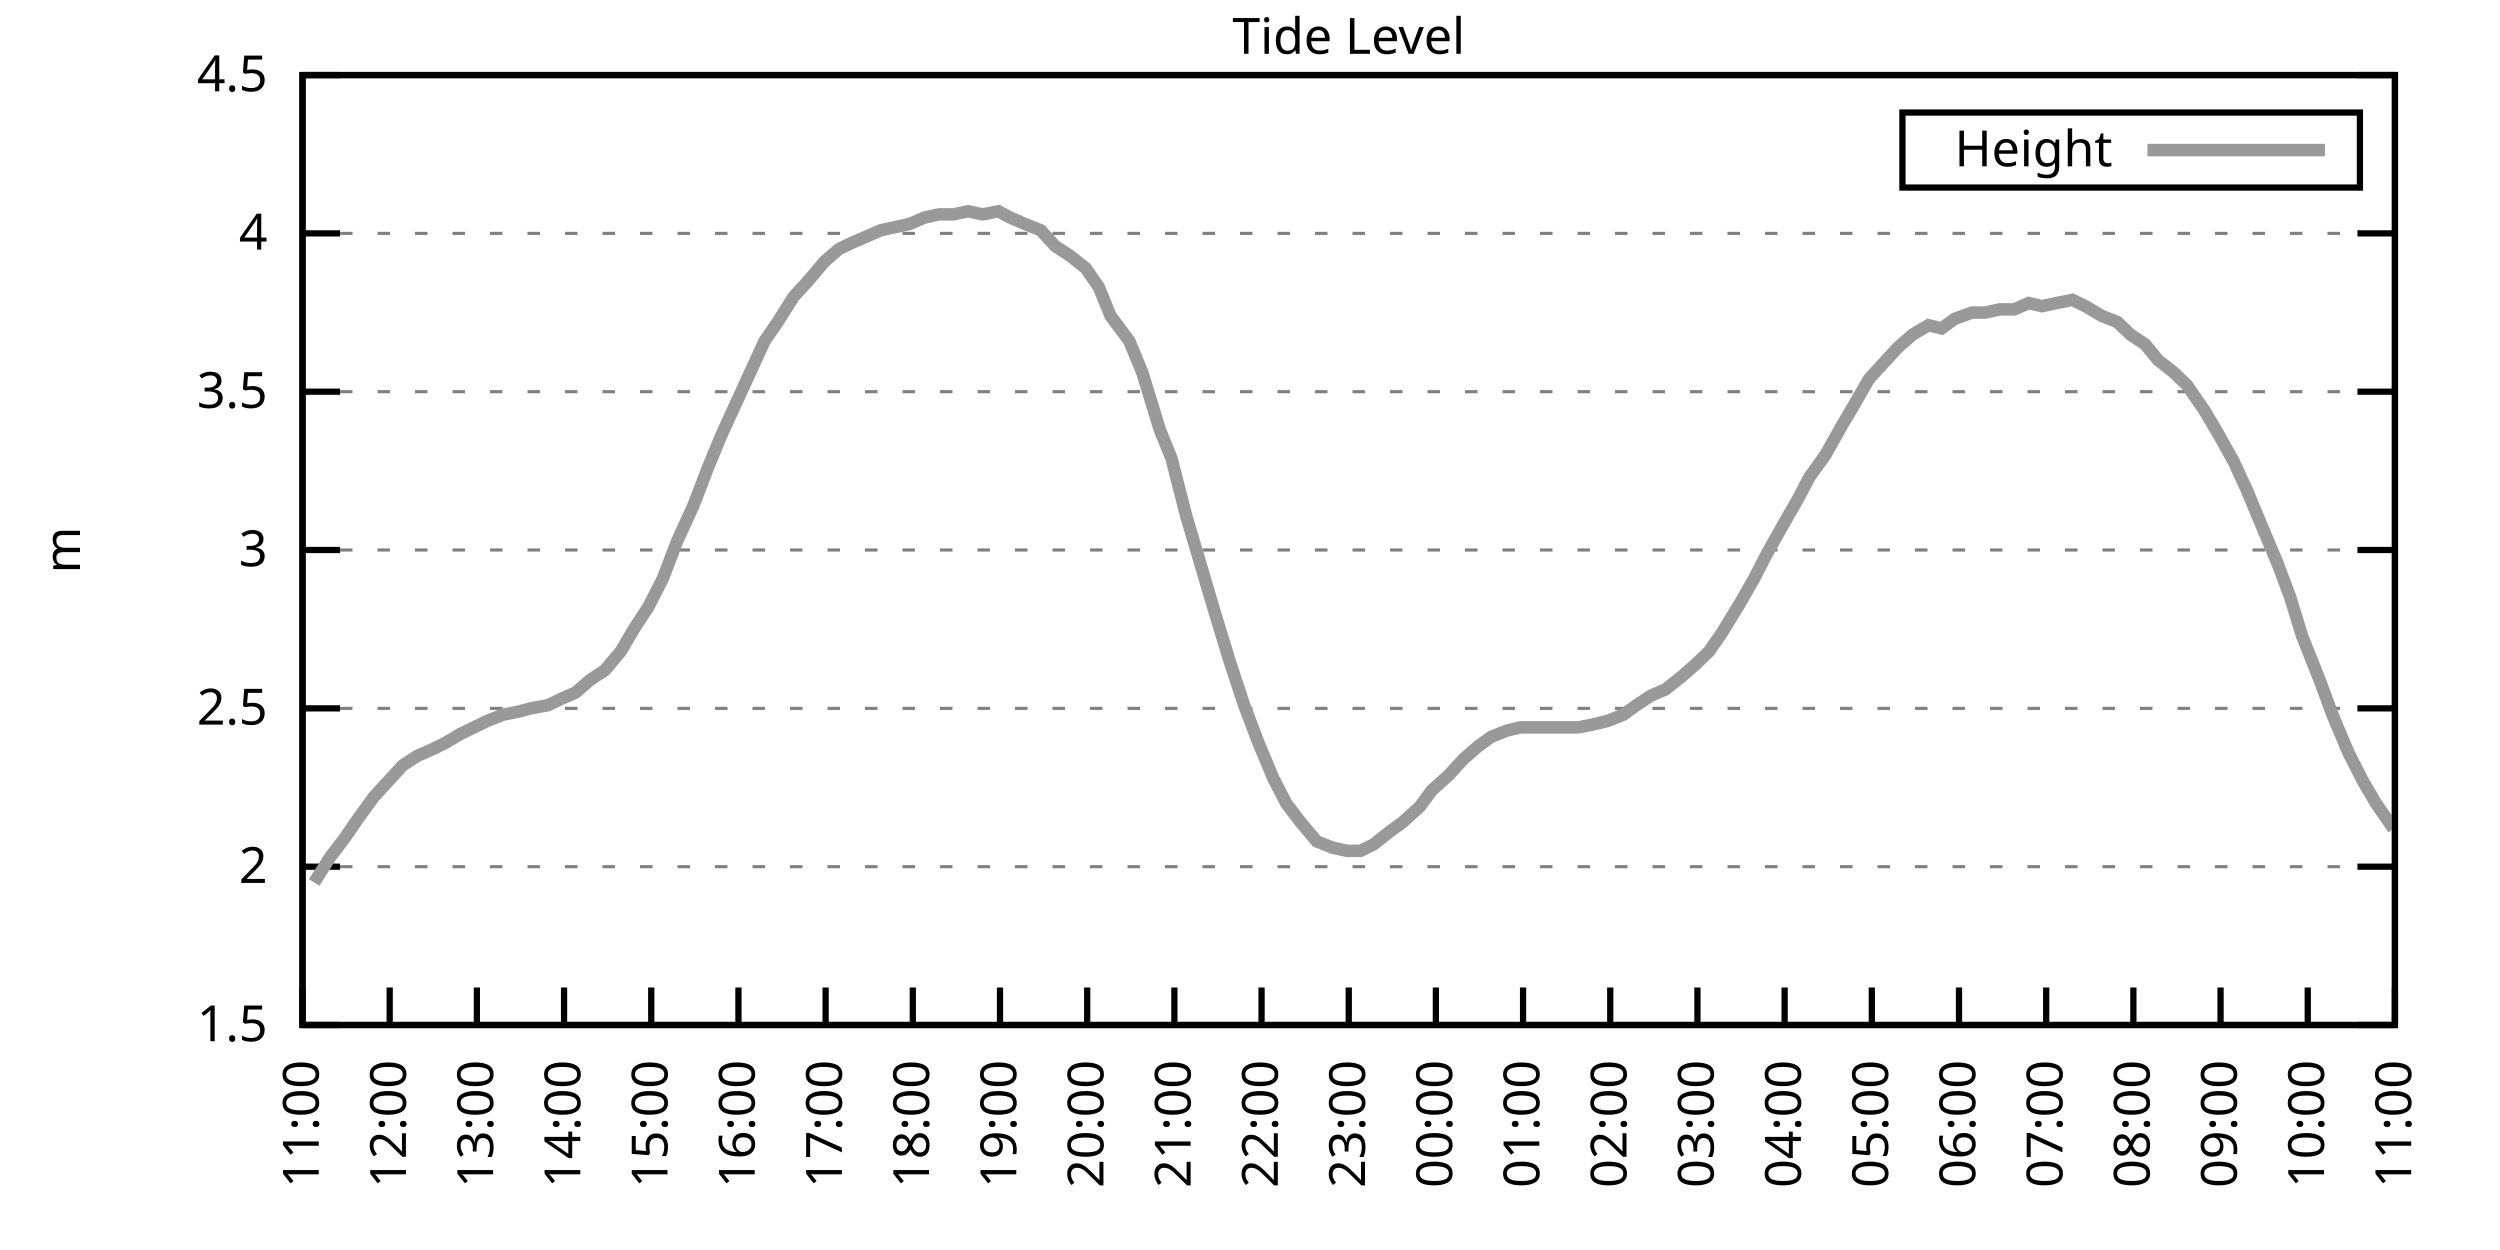
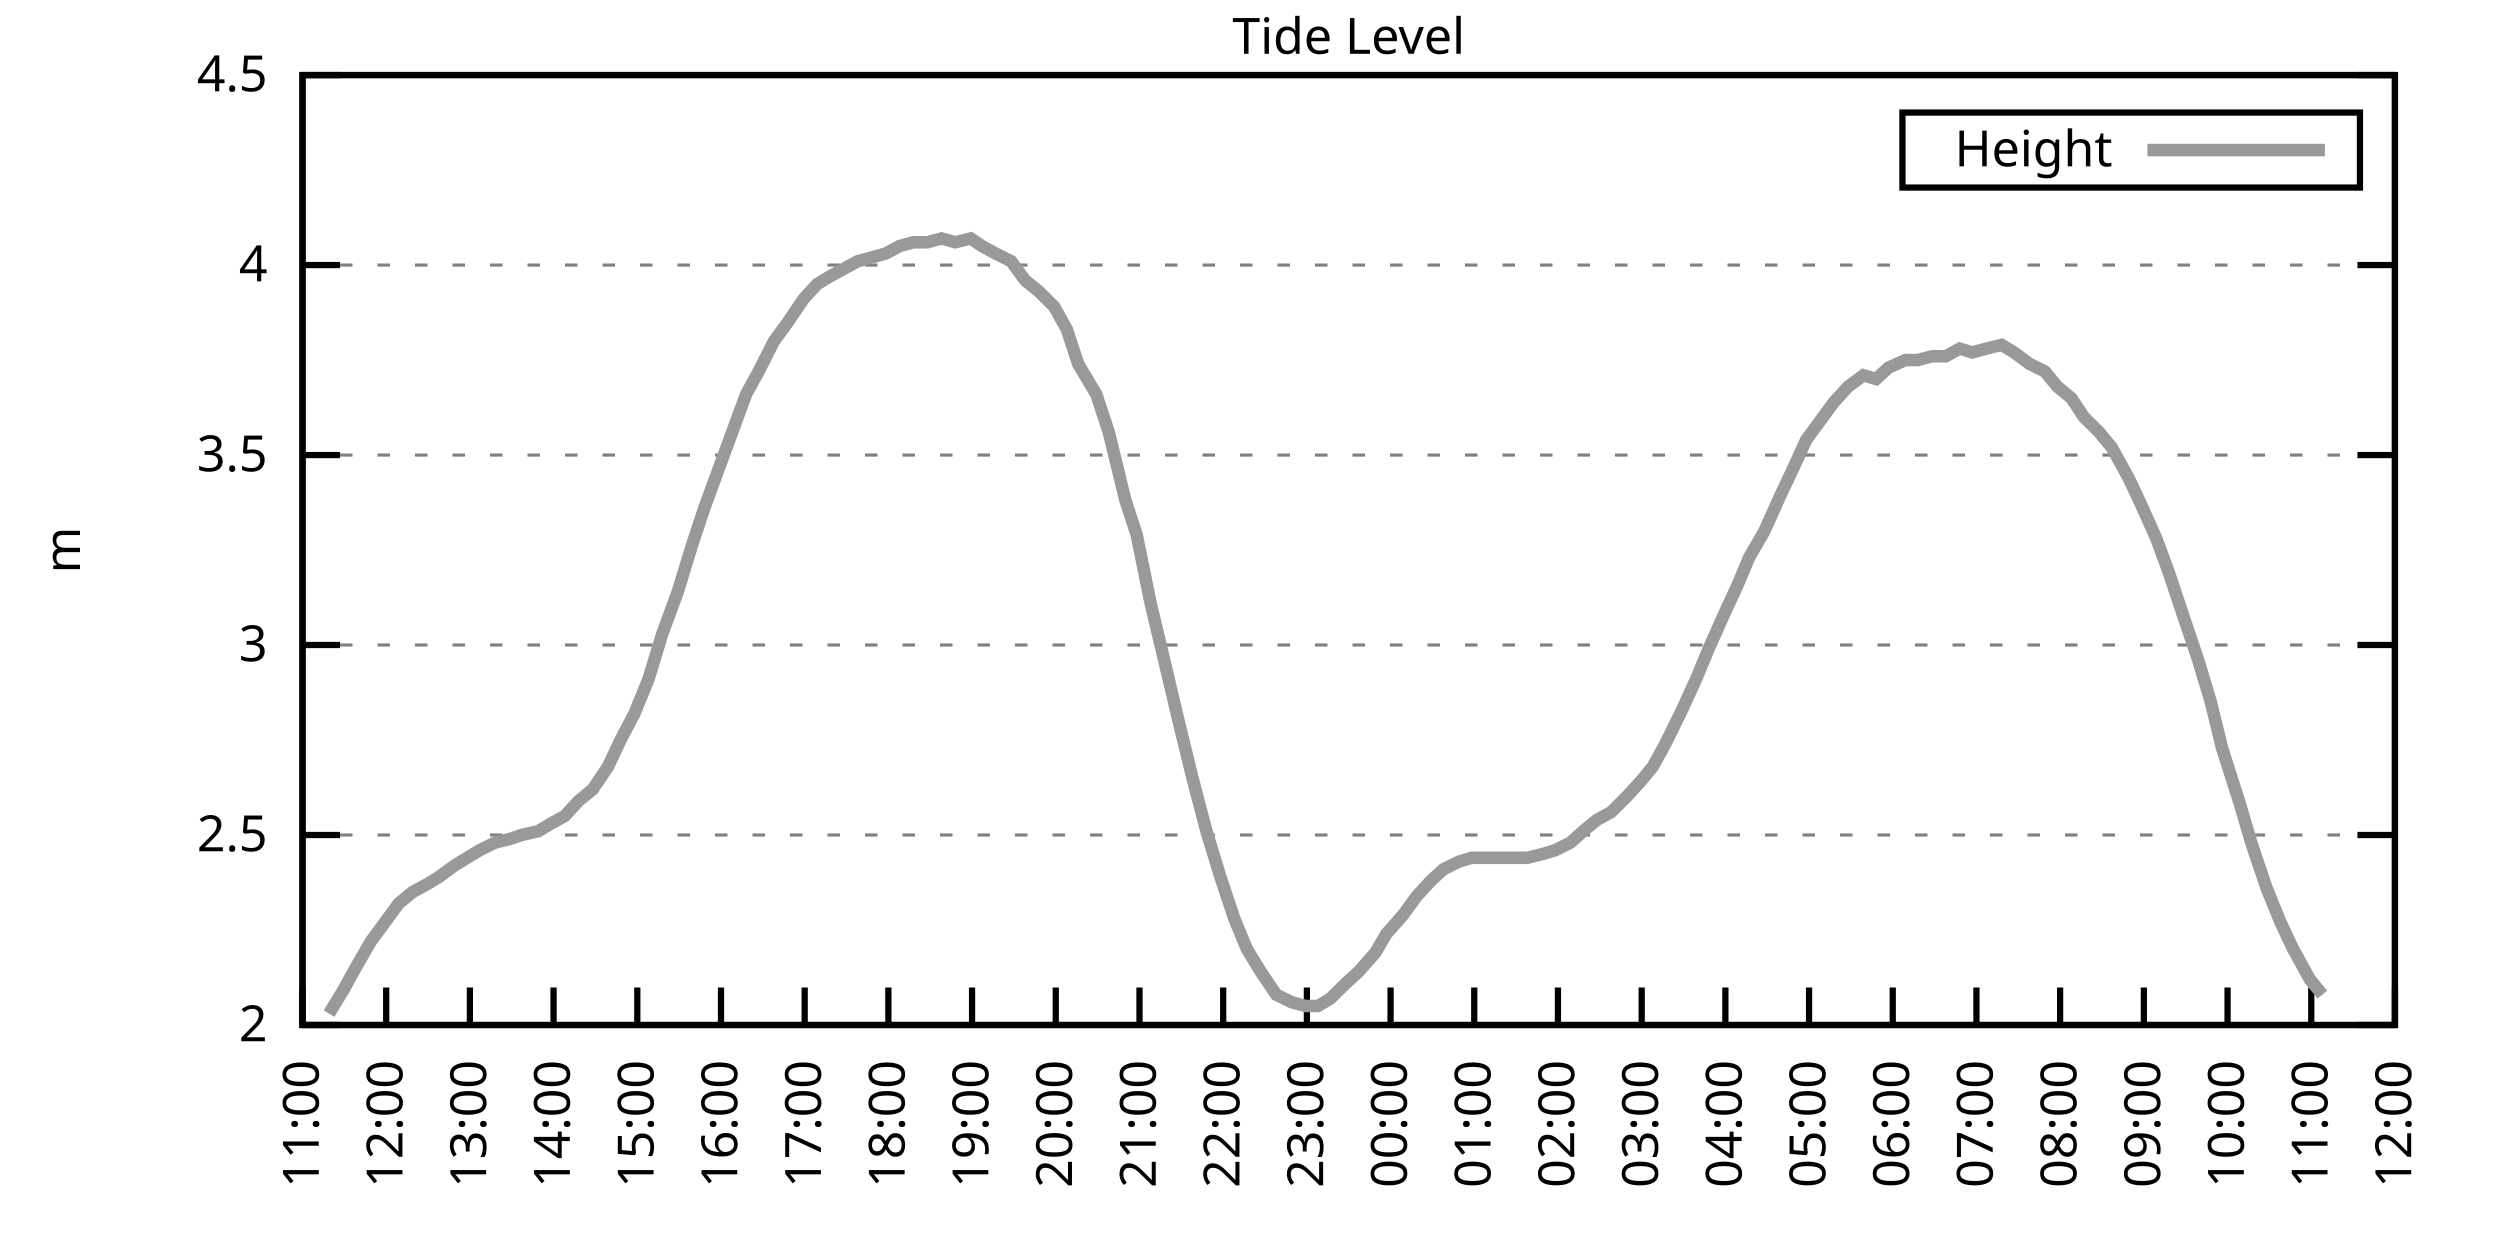
<svg xmlns="http://www.w3.org/2000/svg" xmlns:xlink="http://www.w3.org/1999/xlink" width="400" height="200" viewBox="0 0 400 200">
  <g id="gnuplot_canvas">
    <rect x="0" y="0" width="400" height="200" fill="none" />
    <defs>
      <circle id="gpDot" r="0.5" stroke-width="0.5" stroke="currentColor" />
      <path id="gpPt0" stroke-width="0.333" stroke="currentColor" d="M-1,0 h2 M0,-1 v2" />
      <path id="gpPt1" stroke-width="0.333" stroke="currentColor" d="M-1,-1 L1,1 M1,-1 L-1,1" />
      <path id="gpPt2" stroke-width="0.333" stroke="currentColor" d="M-1,0 L1,0 M0,-1 L0,1 M-1,-1 L1,1 M-1,1 L1,-1" />
      <rect id="gpPt3" stroke-width="0.333" stroke="currentColor" x="-1" y="-1" width="2" height="2" />
      <rect id="gpPt4" stroke-width="0.333" stroke="currentColor" fill="currentColor" x="-1" y="-1" width="2" height="2" />
      <circle id="gpPt5" stroke-width="0.333" stroke="currentColor" cx="0" cy="0" r="1" />
      <use xlink:href="#gpPt5" id="gpPt6" fill="currentColor" stroke="none" />
      <path id="gpPt7" stroke-width="0.333" stroke="currentColor" d="M0,-1.33 L-1.33,0.67 L1.33,0.67 z" />
      <use xlink:href="#gpPt7" id="gpPt8" fill="currentColor" stroke="none" />
      <use xlink:href="#gpPt7" id="gpPt9" stroke="currentColor" transform="rotate(180)" />
      <use xlink:href="#gpPt9" id="gpPt10" fill="currentColor" stroke="none" />
      <use xlink:href="#gpPt3" id="gpPt11" stroke="currentColor" transform="rotate(45)" />
      <use xlink:href="#gpPt11" id="gpPt12" fill="currentColor" stroke="none" />
      <path id="gpPt13" stroke-width="0.333" stroke="currentColor" d="M0,1.330 L1.265,0.411 L0.782,-1.067 L-0.782,-1.076 L-1.265,0.411 z" />
      <use xlink:href="#gpPt13" id="gpPt14" fill="currentColor" stroke="none" />
      <filter id="textbox" filterUnits="objectBoundingBox" x="0" y="0" height="1" width="1">
        <feFlood flood-color="white" flood-opacity="1" result="bgnd" />
        <feComposite in="SourceGraphic" in2="bgnd" operator="atop" />
      </filter>
      <filter id="greybox" filterUnits="objectBoundingBox" x="0" y="0" height="1" width="1">
        <feFlood flood-color="lightgrey" flood-opacity="1" result="grey" />
        <feComposite in="SourceGraphic" in2="grey" operator="atop" />
      </filter>
    </defs>
    <g fill="none" color="white" stroke="currentColor" stroke-width="1.00" stroke-linecap="butt" stroke-linejoin="miter">
</g>
    <g fill="none" color="black" stroke="currentColor" stroke-width="1.00" stroke-linecap="butt" stroke-linejoin="miter">
      <g stroke="none" shape-rendering="crispEdges">
        <polygon fill="rgb(255, 255, 255)" points="48.40,164.00 383.18,164.00 383.18,12.02 48.40,12.02 " />
      </g>
    </g>
    <g fill="none" color="black" stroke="currentColor" stroke-width="1.00" stroke-linecap="butt" stroke-linejoin="miter">
</g>
    <g fill="none" color="black" stroke="black" stroke-width="0.50" stroke-linecap="butt" stroke-linejoin="miter">
</g>
    <g fill="none" color="gray" stroke="currentColor" stroke-width="0.50" stroke-linecap="butt" stroke-linejoin="miter">
      <path stroke="gray" stroke-dasharray="2,4" class="gridline" d="M48.40,164.00 L383.19,164.00  " />
    </g>
    <g fill="none" color="gray" stroke="gray" stroke-width="1.00" stroke-linecap="butt" stroke-linejoin="miter">
</g>
    <g fill="none" color="black" stroke="currentColor" stroke-width="1.00" stroke-linecap="butt" stroke-linejoin="miter">
      <path stroke="black" d="M48.40,164.00 L54.40,164.00 M383.19,164.00 L377.19,164.00  " />
      <g transform="translate(42.80,166.60)" stroke="none" fill="black" font-family="Sans" font-size="8.00" text-anchor="end">
        <text>
-           <tspan font-family="Sans"> 1.5</tspan>
-         </text>
-       </g>
-     </g>
-     <g fill="none" color="black" stroke="currentColor" stroke-width="1.00" stroke-linecap="butt" stroke-linejoin="miter">
- </g>
-     <g fill="none" color="black" stroke="black" stroke-width="0.50" stroke-linecap="butt" stroke-linejoin="miter">
- </g>
-     <g fill="none" color="gray" stroke="currentColor" stroke-width="0.50" stroke-linecap="butt" stroke-linejoin="miter">
-       <path stroke="gray" stroke-dasharray="2,4" class="gridline" d="M48.40,138.67 L383.19,138.67  " />
-     </g>
-     <g fill="none" color="gray" stroke="gray" stroke-width="1.00" stroke-linecap="butt" stroke-linejoin="miter">
- </g>
-     <g fill="none" color="black" stroke="currentColor" stroke-width="1.00" stroke-linecap="butt" stroke-linejoin="miter">
-       <path stroke="black" d="M48.40,138.67 L54.40,138.67 M383.19,138.67 L377.19,138.67  " />
-       <g transform="translate(42.80,141.27)" stroke="none" fill="black" font-family="Sans" font-size="8.00" text-anchor="end">
-         <text>
          <tspan font-family="Sans"> 2</tspan>
        </text>
      </g>
    </g>
    <g fill="none" color="black" stroke="currentColor" stroke-width="1.00" stroke-linecap="butt" stroke-linejoin="miter">
</g>
    <g fill="none" color="black" stroke="black" stroke-width="0.50" stroke-linecap="butt" stroke-linejoin="miter">
</g>
    <g fill="none" color="gray" stroke="currentColor" stroke-width="0.50" stroke-linecap="butt" stroke-linejoin="miter">
-       <path stroke="gray" stroke-dasharray="2,4" class="gridline" d="M48.40,113.34 L383.19,113.34  " />
-     </g>
-     <g fill="none" color="gray" stroke="gray" stroke-width="1.00" stroke-linecap="butt" stroke-linejoin="miter">
- </g>
-     <g fill="none" color="black" stroke="currentColor" stroke-width="1.00" stroke-linecap="butt" stroke-linejoin="miter">
-       <path stroke="black" d="M48.40,113.34 L54.40,113.34 M383.19,113.34 L377.19,113.34  " />
-       <g transform="translate(42.80,115.94)" stroke="none" fill="black" font-family="Sans" font-size="8.00" text-anchor="end">
+       <path stroke="gray" stroke-dasharray="2,4" class="gridline" d="M48.40,133.60 L383.19,133.60  " />
+     </g>
+     <g fill="none" color="gray" stroke="gray" stroke-width="1.00" stroke-linecap="butt" stroke-linejoin="miter">
+ </g>
+     <g fill="none" color="black" stroke="currentColor" stroke-width="1.00" stroke-linecap="butt" stroke-linejoin="miter">
+       <path stroke="black" d="M48.40,133.60 L54.40,133.60 M383.19,133.60 L377.19,133.60  " />
+       <g transform="translate(42.80,136.20)" stroke="none" fill="black" font-family="Sans" font-size="8.00" text-anchor="end">
        <text>
          <tspan font-family="Sans"> 2.5</tspan>
        </text>
      </g>
    </g>
    <g fill="none" color="black" stroke="currentColor" stroke-width="1.00" stroke-linecap="butt" stroke-linejoin="miter">
</g>
    <g fill="none" color="black" stroke="black" stroke-width="0.50" stroke-linecap="butt" stroke-linejoin="miter">
</g>
    <g fill="none" color="gray" stroke="currentColor" stroke-width="0.50" stroke-linecap="butt" stroke-linejoin="miter">
-       <path stroke="gray" stroke-dasharray="2,4" class="gridline" d="M48.40,88.00 L383.19,88.00  " />
-     </g>
-     <g fill="none" color="gray" stroke="gray" stroke-width="1.00" stroke-linecap="butt" stroke-linejoin="miter">
- </g>
-     <g fill="none" color="black" stroke="currentColor" stroke-width="1.00" stroke-linecap="butt" stroke-linejoin="miter">
-       <path stroke="black" d="M48.40,88.00 L54.40,88.00 M383.19,88.00 L377.19,88.00  " />
-       <g transform="translate(42.80,90.60)" stroke="none" fill="black" font-family="Sans" font-size="8.00" text-anchor="end">
+       <path stroke="gray" stroke-dasharray="2,4" class="gridline" d="M48.40,103.20 L383.19,103.20  " />
+     </g>
+     <g fill="none" color="gray" stroke="gray" stroke-width="1.00" stroke-linecap="butt" stroke-linejoin="miter">
+ </g>
+     <g fill="none" color="black" stroke="currentColor" stroke-width="1.00" stroke-linecap="butt" stroke-linejoin="miter">
+       <path stroke="black" d="M48.40,103.20 L54.40,103.20 M383.19,103.20 L377.19,103.20  " />
+       <g transform="translate(42.80,105.80)" stroke="none" fill="black" font-family="Sans" font-size="8.00" text-anchor="end">
        <text>
          <tspan font-family="Sans"> 3</tspan>
        </text>
      </g>
    </g>
    <g fill="none" color="black" stroke="currentColor" stroke-width="1.00" stroke-linecap="butt" stroke-linejoin="miter">
</g>
    <g fill="none" color="black" stroke="black" stroke-width="0.50" stroke-linecap="butt" stroke-linejoin="miter">
</g>
    <g fill="none" color="gray" stroke="currentColor" stroke-width="0.50" stroke-linecap="butt" stroke-linejoin="miter">
-       <path stroke="gray" stroke-dasharray="2,4" class="gridline" d="M48.40,62.67 L383.19,62.67  " />
-     </g>
-     <g fill="none" color="gray" stroke="gray" stroke-width="1.00" stroke-linecap="butt" stroke-linejoin="miter">
- </g>
-     <g fill="none" color="black" stroke="currentColor" stroke-width="1.00" stroke-linecap="butt" stroke-linejoin="miter">
-       <path stroke="black" d="M48.40,62.67 L54.40,62.67 M383.19,62.67 L377.19,62.67  " />
-       <g transform="translate(42.80,65.27)" stroke="none" fill="black" font-family="Sans" font-size="8.00" text-anchor="end">
+       <path stroke="gray" stroke-dasharray="2,4" class="gridline" d="M48.40,72.81 L383.19,72.81  " />
+     </g>
+     <g fill="none" color="gray" stroke="gray" stroke-width="1.00" stroke-linecap="butt" stroke-linejoin="miter">
+ </g>
+     <g fill="none" color="black" stroke="currentColor" stroke-width="1.00" stroke-linecap="butt" stroke-linejoin="miter">
+       <path stroke="black" d="M48.40,72.81 L54.40,72.81 M383.19,72.81 L377.19,72.81  " />
+       <g transform="translate(42.80,75.41)" stroke="none" fill="black" font-family="Sans" font-size="8.00" text-anchor="end">
        <text>
          <tspan font-family="Sans"> 3.5</tspan>
        </text>
      </g>
    </g>
    <g fill="none" color="black" stroke="currentColor" stroke-width="1.00" stroke-linecap="butt" stroke-linejoin="miter">
</g>
    <g fill="none" color="black" stroke="black" stroke-width="0.50" stroke-linecap="butt" stroke-linejoin="miter">
</g>
    <g fill="none" color="gray" stroke="currentColor" stroke-width="0.50" stroke-linecap="butt" stroke-linejoin="miter">
-       <path stroke="gray" stroke-dasharray="2,4" class="gridline" d="M48.40,37.34 L383.19,37.34  " />
-     </g>
-     <g fill="none" color="gray" stroke="gray" stroke-width="1.00" stroke-linecap="butt" stroke-linejoin="miter">
- </g>
-     <g fill="none" color="black" stroke="currentColor" stroke-width="1.00" stroke-linecap="butt" stroke-linejoin="miter">
-       <path stroke="black" d="M48.40,37.34 L54.40,37.34 M383.19,37.34 L377.19,37.34  " />
-       <g transform="translate(42.80,39.94)" stroke="none" fill="black" font-family="Sans" font-size="8.00" text-anchor="end">
+       <path stroke="gray" stroke-dasharray="2,4" class="gridline" d="M48.40,42.41 L383.19,42.41  " />
+     </g>
+     <g fill="none" color="gray" stroke="gray" stroke-width="1.00" stroke-linecap="butt" stroke-linejoin="miter">
+ </g>
+     <g fill="none" color="black" stroke="currentColor" stroke-width="1.00" stroke-linecap="butt" stroke-linejoin="miter">
+       <path stroke="black" d="M48.40,42.41 L54.40,42.41 M383.19,42.41 L377.19,42.41  " />
+       <g transform="translate(42.80,45.01)" stroke="none" fill="black" font-family="Sans" font-size="8.00" text-anchor="end">
        <text>
          <tspan font-family="Sans"> 4</tspan>
        </text>
      </g>
    </g>
    <g fill="none" color="black" stroke="currentColor" stroke-width="1.00" stroke-linecap="butt" stroke-linejoin="miter">
</g>
    <g fill="none" color="black" stroke="black" stroke-width="0.50" stroke-linecap="butt" stroke-linejoin="miter">
</g>
    <g fill="none" color="gray" stroke="currentColor" stroke-width="0.50" stroke-linecap="butt" stroke-linejoin="miter">
      <path stroke="gray" stroke-dasharray="2,4" class="gridline" d="M48.40,12.01 L383.19,12.01  " />
    </g>
    <g fill="none" color="gray" stroke="gray" stroke-width="1.00" stroke-linecap="butt" stroke-linejoin="miter">
</g>
    <g fill="none" color="black" stroke="currentColor" stroke-width="1.00" stroke-linecap="butt" stroke-linejoin="miter">
      <path stroke="black" d="M48.40,12.01 L54.40,12.01 M383.19,12.01 L377.19,12.01  " />
      <g transform="translate(42.80,14.61)" stroke="none" fill="black" font-family="Sans" font-size="8.00" text-anchor="end">
        <text>
          <tspan font-family="Sans"> 4.5</tspan>
        </text>
      </g>
    </g>
    <g fill="none" color="black" stroke="currentColor" stroke-width="1.00" stroke-linecap="butt" stroke-linejoin="miter">
      <path stroke="black" d="M48.40,164.00 L48.40,158.00  " />
      <g transform="translate(51.00,169.60) rotate(270.00)" stroke="none" fill="black" font-family="Sans" font-size="8.00" text-anchor="end">
        <text>
          <tspan font-family="Sans">11:00</tspan>
        </text>
      </g>
    </g>
    <g fill="none" color="black" stroke="currentColor" stroke-width="1.00" stroke-linecap="butt" stroke-linejoin="miter">
-       <path stroke="black" d="M62.35,164.00 L62.35,158.00  " />
-       <g transform="translate(64.95,169.60) rotate(270.00)" stroke="none" fill="black" font-family="Sans" font-size="8.00" text-anchor="end">
+       <path stroke="black" d="M61.79,164.00 L61.79,158.00  " />
+       <g transform="translate(64.39,169.60) rotate(270.00)" stroke="none" fill="black" font-family="Sans" font-size="8.00" text-anchor="end">
        <text>
          <tspan font-family="Sans">12:00</tspan>
        </text>
      </g>
    </g>
    <g fill="none" color="black" stroke="currentColor" stroke-width="1.00" stroke-linecap="butt" stroke-linejoin="miter">
-       <path stroke="black" d="M76.30,164.00 L76.30,158.00  " />
-       <g transform="translate(78.90,169.60) rotate(270.00)" stroke="none" fill="black" font-family="Sans" font-size="8.00" text-anchor="end">
+       <path stroke="black" d="M75.18,164.00 L75.18,158.00  " />
+       <g transform="translate(77.78,169.60) rotate(270.00)" stroke="none" fill="black" font-family="Sans" font-size="8.00" text-anchor="end">
        <text>
          <tspan font-family="Sans">13:00</tspan>
        </text>
      </g>
    </g>
    <g fill="none" color="black" stroke="currentColor" stroke-width="1.00" stroke-linecap="butt" stroke-linejoin="miter">
-       <path stroke="black" d="M90.25,164.00 L90.25,158.00  " />
-       <g transform="translate(92.85,169.60) rotate(270.00)" stroke="none" fill="black" font-family="Sans" font-size="8.00" text-anchor="end">
+       <path stroke="black" d="M88.57,164.00 L88.57,158.00  " />
+       <g transform="translate(91.17,169.60) rotate(270.00)" stroke="none" fill="black" font-family="Sans" font-size="8.00" text-anchor="end">
        <text>
          <tspan font-family="Sans">14:00</tspan>
        </text>
      </g>
    </g>
    <g fill="none" color="black" stroke="currentColor" stroke-width="1.00" stroke-linecap="butt" stroke-linejoin="miter">
-       <path stroke="black" d="M104.20,164.00 L104.20,158.00  " />
-       <g transform="translate(106.80,169.60) rotate(270.00)" stroke="none" fill="black" font-family="Sans" font-size="8.00" text-anchor="end">
+       <path stroke="black" d="M101.97,164.00 L101.97,158.00  " />
+       <g transform="translate(104.57,169.60) rotate(270.00)" stroke="none" fill="black" font-family="Sans" font-size="8.00" text-anchor="end">
        <text>
          <tspan font-family="Sans">15:00</tspan>
        </text>
      </g>
    </g>
    <g fill="none" color="black" stroke="currentColor" stroke-width="1.00" stroke-linecap="butt" stroke-linejoin="miter">
-       <path stroke="black" d="M118.15,164.00 L118.15,158.00  " />
-       <g transform="translate(120.75,169.60) rotate(270.00)" stroke="none" fill="black" font-family="Sans" font-size="8.00" text-anchor="end">
+       <path stroke="black" d="M115.36,164.00 L115.36,158.00  " />
+       <g transform="translate(117.96,169.60) rotate(270.00)" stroke="none" fill="black" font-family="Sans" font-size="8.00" text-anchor="end">
        <text>
          <tspan font-family="Sans">16:00</tspan>
        </text>
      </g>
    </g>
    <g fill="none" color="black" stroke="currentColor" stroke-width="1.00" stroke-linecap="butt" stroke-linejoin="miter">
-       <path stroke="black" d="M132.10,164.00 L132.10,158.00  " />
-       <g transform="translate(134.70,169.60) rotate(270.00)" stroke="none" fill="black" font-family="Sans" font-size="8.00" text-anchor="end">
+       <path stroke="black" d="M128.75,164.00 L128.75,158.00  " />
+       <g transform="translate(131.35,169.60) rotate(270.00)" stroke="none" fill="black" font-family="Sans" font-size="8.00" text-anchor="end">
        <text>
          <tspan font-family="Sans">17:00</tspan>
        </text>
      </g>
    </g>
    <g fill="none" color="black" stroke="currentColor" stroke-width="1.00" stroke-linecap="butt" stroke-linejoin="miter">
-       <path stroke="black" d="M146.05,164.00 L146.05,158.00  " />
-       <g transform="translate(148.65,169.60) rotate(270.00)" stroke="none" fill="black" font-family="Sans" font-size="8.00" text-anchor="end">
+       <path stroke="black" d="M142.14,164.00 L142.14,158.00  " />
+       <g transform="translate(144.74,169.60) rotate(270.00)" stroke="none" fill="black" font-family="Sans" font-size="8.00" text-anchor="end">
        <text>
          <tspan font-family="Sans">18:00</tspan>
        </text>
      </g>
    </g>
    <g fill="none" color="black" stroke="currentColor" stroke-width="1.00" stroke-linecap="butt" stroke-linejoin="miter">
-       <path stroke="black" d="M160.00,164.00 L160.00,158.00  " />
-       <g transform="translate(162.60,169.60) rotate(270.00)" stroke="none" fill="black" font-family="Sans" font-size="8.00" text-anchor="end">
+       <path stroke="black" d="M155.53,164.00 L155.53,158.00  " />
+       <g transform="translate(158.13,169.60) rotate(270.00)" stroke="none" fill="black" font-family="Sans" font-size="8.00" text-anchor="end">
        <text>
          <tspan font-family="Sans">19:00</tspan>
        </text>
      </g>
    </g>
    <g fill="none" color="black" stroke="currentColor" stroke-width="1.00" stroke-linecap="butt" stroke-linejoin="miter">
-       <path stroke="black" d="M173.95,164.00 L173.95,158.00  " />
-       <g transform="translate(176.55,169.60) rotate(270.00)" stroke="none" fill="black" font-family="Sans" font-size="8.00" text-anchor="end">
+       <path stroke="black" d="M168.92,164.00 L168.92,158.00  " />
+       <g transform="translate(171.52,169.60) rotate(270.00)" stroke="none" fill="black" font-family="Sans" font-size="8.00" text-anchor="end">
        <text>
          <tspan font-family="Sans">20:00</tspan>
        </text>
      </g>
    </g>
    <g fill="none" color="black" stroke="currentColor" stroke-width="1.00" stroke-linecap="butt" stroke-linejoin="miter">
-       <path stroke="black" d="M187.90,164.00 L187.90,158.00  " />
-       <g transform="translate(190.50,169.60) rotate(270.00)" stroke="none" fill="black" font-family="Sans" font-size="8.00" text-anchor="end">
+       <path stroke="black" d="M182.32,164.00 L182.32,158.00  " />
+       <g transform="translate(184.92,169.60) rotate(270.00)" stroke="none" fill="black" font-family="Sans" font-size="8.00" text-anchor="end">
        <text>
          <tspan font-family="Sans">21:00</tspan>
        </text>
      </g>
    </g>
    <g fill="none" color="black" stroke="currentColor" stroke-width="1.00" stroke-linecap="butt" stroke-linejoin="miter">
-       <path stroke="black" d="M201.85,164.00 L201.85,158.00  " />
-       <g transform="translate(204.45,169.60) rotate(270.00)" stroke="none" fill="black" font-family="Sans" font-size="8.00" text-anchor="end">
+       <path stroke="black" d="M195.71,164.00 L195.71,158.00  " />
+       <g transform="translate(198.31,169.60) rotate(270.00)" stroke="none" fill="black" font-family="Sans" font-size="8.00" text-anchor="end">
        <text>
          <tspan font-family="Sans">22:00</tspan>
        </text>
      </g>
    </g>
    <g fill="none" color="black" stroke="currentColor" stroke-width="1.00" stroke-linecap="butt" stroke-linejoin="miter">
-       <path stroke="black" d="M215.80,164.00 L215.80,158.00  " />
-       <g transform="translate(218.40,169.60) rotate(270.00)" stroke="none" fill="black" font-family="Sans" font-size="8.00" text-anchor="end">
+       <path stroke="black" d="M209.10,164.00 L209.10,158.00  " />
+       <g transform="translate(211.70,169.60) rotate(270.00)" stroke="none" fill="black" font-family="Sans" font-size="8.00" text-anchor="end">
        <text>
          <tspan font-family="Sans">23:00</tspan>
        </text>
      </g>
    </g>
    <g fill="none" color="black" stroke="currentColor" stroke-width="1.00" stroke-linecap="butt" stroke-linejoin="miter">
-       <path stroke="black" d="M229.74,164.00 L229.74,158.00  " />
-       <g transform="translate(232.34,169.60) rotate(270.00)" stroke="none" fill="black" font-family="Sans" font-size="8.00" text-anchor="end">
+       <path stroke="black" d="M222.49,164.00 L222.49,158.00  " />
+       <g transform="translate(225.09,169.60) rotate(270.00)" stroke="none" fill="black" font-family="Sans" font-size="8.00" text-anchor="end">
        <text>
          <tspan font-family="Sans">00:00</tspan>
        </text>
      </g>
    </g>
    <g fill="none" color="black" stroke="currentColor" stroke-width="1.00" stroke-linecap="butt" stroke-linejoin="miter">
-       <path stroke="black" d="M243.69,164.00 L243.69,158.00  " />
-       <g transform="translate(246.29,169.60) rotate(270.00)" stroke="none" fill="black" font-family="Sans" font-size="8.00" text-anchor="end">
+       <path stroke="black" d="M235.88,164.00 L235.88,158.00  " />
+       <g transform="translate(238.48,169.60) rotate(270.00)" stroke="none" fill="black" font-family="Sans" font-size="8.00" text-anchor="end">
        <text>
          <tspan font-family="Sans">01:00</tspan>
        </text>
      </g>
    </g>
    <g fill="none" color="black" stroke="currentColor" stroke-width="1.00" stroke-linecap="butt" stroke-linejoin="miter">
-       <path stroke="black" d="M257.64,164.00 L257.64,158.00  " />
-       <g transform="translate(260.24,169.60) rotate(270.00)" stroke="none" fill="black" font-family="Sans" font-size="8.00" text-anchor="end">
+       <path stroke="black" d="M249.27,164.00 L249.27,158.00  " />
+       <g transform="translate(251.87,169.60) rotate(270.00)" stroke="none" fill="black" font-family="Sans" font-size="8.00" text-anchor="end">
        <text>
          <tspan font-family="Sans">02:00</tspan>
        </text>
      </g>
    </g>
    <g fill="none" color="black" stroke="currentColor" stroke-width="1.00" stroke-linecap="butt" stroke-linejoin="miter">
-       <path stroke="black" d="M271.59,164.00 L271.59,158.00  " />
-       <g transform="translate(274.19,169.60) rotate(270.00)" stroke="none" fill="black" font-family="Sans" font-size="8.00" text-anchor="end">
+       <path stroke="black" d="M262.67,164.00 L262.67,158.00  " />
+       <g transform="translate(265.27,169.60) rotate(270.00)" stroke="none" fill="black" font-family="Sans" font-size="8.00" text-anchor="end">
        <text>
          <tspan font-family="Sans">03:00</tspan>
        </text>
      </g>
    </g>
    <g fill="none" color="black" stroke="currentColor" stroke-width="1.00" stroke-linecap="butt" stroke-linejoin="miter">
-       <path stroke="black" d="M285.54,164.00 L285.54,158.00  " />
-       <g transform="translate(288.14,169.60) rotate(270.00)" stroke="none" fill="black" font-family="Sans" font-size="8.00" text-anchor="end">
+       <path stroke="black" d="M276.06,164.00 L276.06,158.00  " />
+       <g transform="translate(278.66,169.60) rotate(270.00)" stroke="none" fill="black" font-family="Sans" font-size="8.00" text-anchor="end">
        <text>
          <tspan font-family="Sans">04:00</tspan>
        </text>
      </g>
    </g>
    <g fill="none" color="black" stroke="currentColor" stroke-width="1.00" stroke-linecap="butt" stroke-linejoin="miter">
-       <path stroke="black" d="M299.49,164.00 L299.49,158.00  " />
-       <g transform="translate(302.09,169.60) rotate(270.00)" stroke="none" fill="black" font-family="Sans" font-size="8.00" text-anchor="end">
+       <path stroke="black" d="M289.45,164.00 L289.45,158.00  " />
+       <g transform="translate(292.05,169.60) rotate(270.00)" stroke="none" fill="black" font-family="Sans" font-size="8.00" text-anchor="end">
        <text>
          <tspan font-family="Sans">05:00</tspan>
        </text>
      </g>
    </g>
    <g fill="none" color="black" stroke="currentColor" stroke-width="1.00" stroke-linecap="butt" stroke-linejoin="miter">
-       <path stroke="black" d="M313.44,164.00 L313.44,158.00  " />
-       <g transform="translate(316.04,169.60) rotate(270.00)" stroke="none" fill="black" font-family="Sans" font-size="8.00" text-anchor="end">
+       <path stroke="black" d="M302.84,164.00 L302.84,158.00  " />
+       <g transform="translate(305.44,169.60) rotate(270.00)" stroke="none" fill="black" font-family="Sans" font-size="8.00" text-anchor="end">
        <text>
          <tspan font-family="Sans">06:00</tspan>
        </text>
      </g>
    </g>
    <g fill="none" color="black" stroke="currentColor" stroke-width="1.00" stroke-linecap="butt" stroke-linejoin="miter">
-       <path stroke="black" d="M327.39,164.00 L327.39,158.00  " />
-       <g transform="translate(329.99,169.60) rotate(270.00)" stroke="none" fill="black" font-family="Sans" font-size="8.00" text-anchor="end">
+       <path stroke="black" d="M316.23,164.00 L316.23,158.00  " />
+       <g transform="translate(318.83,169.60) rotate(270.00)" stroke="none" fill="black" font-family="Sans" font-size="8.00" text-anchor="end">
        <text>
          <tspan font-family="Sans">07:00</tspan>
        </text>
      </g>
    </g>
    <g fill="none" color="black" stroke="currentColor" stroke-width="1.00" stroke-linecap="butt" stroke-linejoin="miter">
-       <path stroke="black" d="M341.34,164.00 L341.34,158.00  " />
-       <g transform="translate(343.94,169.60) rotate(270.00)" stroke="none" fill="black" font-family="Sans" font-size="8.00" text-anchor="end">
+       <path stroke="black" d="M329.62,164.00 L329.62,158.00  " />
+       <g transform="translate(332.22,169.60) rotate(270.00)" stroke="none" fill="black" font-family="Sans" font-size="8.00" text-anchor="end">
        <text>
          <tspan font-family="Sans">08:00</tspan>
        </text>
      </g>
    </g>
    <g fill="none" color="black" stroke="currentColor" stroke-width="1.00" stroke-linecap="butt" stroke-linejoin="miter">
-       <path stroke="black" d="M355.29,164.00 L355.29,158.00  " />
-       <g transform="translate(357.89,169.60) rotate(270.00)" stroke="none" fill="black" font-family="Sans" font-size="8.00" text-anchor="end">
+       <path stroke="black" d="M343.02,164.00 L343.02,158.00  " />
+       <g transform="translate(345.62,169.60) rotate(270.00)" stroke="none" fill="black" font-family="Sans" font-size="8.00" text-anchor="end">
        <text>
          <tspan font-family="Sans">09:00</tspan>
        </text>
      </g>
    </g>
    <g fill="none" color="black" stroke="currentColor" stroke-width="1.00" stroke-linecap="butt" stroke-linejoin="miter">
-       <path stroke="black" d="M369.24,164.00 L369.24,158.00  " />
-       <g transform="translate(371.84,169.60) rotate(270.00)" stroke="none" fill="black" font-family="Sans" font-size="8.00" text-anchor="end">
+       <path stroke="black" d="M356.41,164.00 L356.41,158.00  " />
+       <g transform="translate(359.01,169.60) rotate(270.00)" stroke="none" fill="black" font-family="Sans" font-size="8.00" text-anchor="end">
        <text>
          <tspan font-family="Sans">10:00</tspan>
+         </text>
+       </g>
+     </g>
+     <g fill="none" color="black" stroke="currentColor" stroke-width="1.00" stroke-linecap="butt" stroke-linejoin="miter">
+       <path stroke="black" d="M369.80,164.00 L369.80,158.00  " />
+       <g transform="translate(372.40,169.60) rotate(270.00)" stroke="none" fill="black" font-family="Sans" font-size="8.00" text-anchor="end">
+         <text>
+           <tspan font-family="Sans">11:00</tspan>
        </text>
      </g>
    </g>
    <g fill="none" color="black" stroke="currentColor" stroke-width="1.00" stroke-linecap="butt" stroke-linejoin="miter">
      <path stroke="black" d="M383.19,164.00 L383.19,158.00  " />
      <g transform="translate(385.79,169.60) rotate(270.00)" stroke="none" fill="black" font-family="Sans" font-size="8.00" text-anchor="end">
        <text>
-           <tspan font-family="Sans">11:00</tspan>
+           <tspan font-family="Sans">12:00</tspan>
        </text>
      </g>
    </g>
    <g fill="none" color="black" stroke="currentColor" stroke-width="1.00" stroke-linecap="butt" stroke-linejoin="miter">
</g>
    <g fill="none" color="black" stroke="currentColor" stroke-width="1.00" stroke-linecap="butt" stroke-linejoin="miter">
      <path stroke="black" d="M48.40,12.01 L48.40,164.00 L383.19,164.00 L383.19,12.01 L48.40,12.01 Z  " />
    </g>
    <g fill="none" color="black" stroke="currentColor" stroke-width="1.00" stroke-linecap="butt" stroke-linejoin="miter">
</g>
    <g fill="none" color="black" stroke="currentColor" stroke-width="1.00" stroke-linecap="butt" stroke-linejoin="miter">
      <path stroke="black" d="M304.39,30.01 L304.39,18.01 L377.59,18.01 L377.59,30.01 L304.39,30.01 Z  " />
    </g>
    <g id="Tide_level_plot_1">
      <g fill="none" color="white" stroke="black" stroke-width="2.00" stroke-linecap="butt" stroke-linejoin="miter">
</g>
      <g fill="none" color="black" stroke="currentColor" stroke-width="2.00" stroke-linecap="butt" stroke-linejoin="miter">
        <g transform="translate(337.99,26.61)" stroke="none" fill="black" font-family="Sans" font-size="8.00" text-anchor="end">
          <text>
            <tspan font-family="Sans">Height</tspan>
          </text>
        </g>
      </g>
      <g fill="none" color="black" stroke="currentColor" stroke-width="2.00" stroke-linecap="butt" stroke-linejoin="miter">
-         <path stroke="rgb(153, 153, 153)" d="M343.59,24.01 L371.99,24.01 M50.26,141.20 L52.82,137.15 L55.14,134.11 L57.23,131.07 L59.79,127.52 L62.12,124.99   L64.44,122.46 L66.77,120.94 L69.09,119.92 L71.18,118.91 L73.74,117.39 L75.83,116.38 L77.93,115.36 L80.48,114.35   L83.04,113.84 L84.90,113.34 L87.69,112.83 L89.78,111.82 L92.11,110.80 L94.43,108.78 L96.76,107.26 L99.32,104.22   L101.41,100.67 L103.73,97.12 L106.06,92.56 L108.38,86.49 L110.94,80.91 L113.27,74.83 L115.36,69.77 L117.68,64.70   L122.33,54.57 L124.43,51.53 L126.98,47.47 L129.31,44.94 L131.87,41.90 L134.19,39.87 L136.28,38.86 L138.61,37.85   L140.93,36.84 L143.26,36.33 L145.58,35.82 L147.91,34.81 L150.23,34.30 L152.56,34.30 L154.88,33.80 L157.21,34.30   L159.76,33.80 L161.62,34.81 L163.95,35.82 L166.51,36.84 L168.83,39.37 L171.16,40.89 L173.71,42.91 L175.81,45.95   L177.67,50.51 L180.69,54.57 L182.78,59.63 L185.57,68.75 L187.43,73.31 L189.76,82.43 L192.31,91.04 L194.41,98.14   L196.73,105.74 L199.06,112.83 L201.38,118.91 L203.71,124.48 L205.80,128.54 L208.12,131.58 L210.68,134.62 L213.24,135.63   L215.56,136.14 L217.65,136.14 L219.75,135.12 L222.30,133.10 L224.40,131.58 L227.19,129.04 L229.05,126.51 L231.84,123.98   L234.16,121.44 L236.49,119.42 L238.58,117.90 L241.14,116.88 L243.23,116.38 L245.79,116.38 L248.11,116.38 L250.20,116.38   L252.53,116.38 L255.09,115.87 L257.18,115.36 L259.74,114.35 L261.83,112.83 L264.15,111.31 L266.48,110.30 L269.04,108.27   L271.36,106.24 L273.45,104.22 L275.55,101.18 L278.34,96.62 L280.66,92.56 L282.75,88.51 L285.31,83.95 L287.64,79.90   L289.50,76.35 L292.05,72.81 L294.61,68.25 L296.70,64.70 L299.03,60.65 L301.35,58.11 L303.68,55.58 L306.00,53.55   L308.56,52.03 L310.65,52.54 L312.74,51.02 L315.53,50.01 L317.63,50.01 L319.95,49.50 L322.28,49.50 L324.60,48.49   L326.69,48.99 L329.02,48.49 L331.58,47.98 L333.67,48.99 L336.23,50.51 L338.78,51.53 L340.88,53.55 L343.20,55.07   L345.29,57.61 L347.85,59.63 L349.94,61.66 L352.73,65.71 L354.83,69.26 L357.38,73.82 L359.48,78.38 L361.80,83.95   L364.36,90.03 L366.45,95.60 L368.31,101.68 L371.33,109.28 L373.19,114.35 L375.75,120.43 L378.08,124.99 L380.17,128.54   L382.96,132.59  " />
+         <path stroke="rgb(153, 153, 153)" d="M343.59,24.01 L371.99,24.01 M52.64,162.18 L54.87,158.53 L56.88,154.88 L59.34,150.62 L61.57,147.59 L63.80,144.55   L66.03,142.72 L68.26,141.51 L70.27,140.29 L72.73,138.47 L74.74,137.25 L76.75,136.03 L79.20,134.82 L81.66,134.21   L83.44,133.60 L86.12,132.99 L88.13,131.78 L90.36,130.56 L92.59,128.13 L94.82,126.31 L97.28,122.66 L99.29,118.40   L101.52,114.15 L103.75,108.68 L105.98,101.38 L108.44,94.69 L110.67,87.40 L112.68,81.32 L114.91,75.24 L119.38,63.08   L121.38,59.43 L123.84,54.57 L126.07,51.53 L128.53,47.88 L130.76,45.45 L132.77,44.23 L135.00,43.02 L137.23,41.80   L139.46,41.19 L141.69,40.58 L143.93,39.37 L146.16,38.76 L148.39,38.76 L150.62,38.15 L152.85,38.76 L155.31,38.15   L157.10,39.37 L159.33,40.58 L161.78,41.80 L164.01,44.84 L166.25,46.66 L168.70,49.10 L170.71,52.74 L172.50,58.21   L175.40,63.08 L177.41,69.16 L180.08,80.10 L181.87,85.57 L184.10,96.52 L186.56,106.85 L188.57,115.36 L190.80,124.48   L193.03,132.99 L195.26,140.29 L197.49,146.98 L199.50,151.84 L201.73,155.49 L204.19,159.14 L206.64,160.35 L208.88,160.96   L210.88,160.96 L212.89,159.74 L215.35,157.31 L217.36,155.49 L220.04,152.45 L221.82,149.41 L224.50,146.37 L226.73,143.33   L228.96,140.90 L230.97,139.07 L233.43,137.86 L235.44,137.25 L237.89,137.25 L240.12,137.25 L242.13,137.25 L244.36,137.25   L246.82,136.64 L248.83,136.03 L251.28,134.82 L253.29,132.99 L255.52,131.17 L257.76,129.95 L260.21,127.52 L262.44,125.09   L264.45,122.66 L266.46,119.01 L269.14,113.54 L271.37,108.68 L273.38,103.81 L275.83,98.34 L278.07,93.48 L279.85,89.22   L282.31,84.97 L284.76,79.49 L286.77,75.24 L289.00,70.37 L291.23,67.33 L293.47,64.29 L295.70,61.86 L298.15,60.04   L300.16,60.65 L302.17,58.82 L304.85,57.61 L306.86,57.61 L309.09,57.00 L311.32,57.00 L313.55,55.78 L315.56,56.39   L317.79,55.78 L320.25,55.18 L322.26,56.39 L324.71,58.21 L327.17,59.43 L329.18,61.86 L331.41,63.69 L333.42,66.73   L335.87,69.16 L337.88,71.59 L340.56,76.45 L342.57,80.71 L345.02,86.18 L347.03,91.65 L349.26,98.34 L351.72,105.64   L353.73,112.32 L355.51,119.62 L358.42,128.74 L360.20,134.82 L362.66,142.11 L364.89,147.59 L366.90,151.84 L369.58,156.70   L371.58,159.14  " />
      </g>
    </g>
    <g fill="none" color="black" stroke="currentColor" stroke-width="2.00" stroke-linecap="butt" stroke-linejoin="miter">
</g>
    <g fill="none" color="black" stroke="black" stroke-width="1.00" stroke-linecap="butt" stroke-linejoin="miter">
</g>
    <g fill="none" color="black" stroke="currentColor" stroke-width="1.00" stroke-linecap="butt" stroke-linejoin="miter">
      <path stroke="black" d="M48.40,12.01 L48.40,164.00 L383.19,164.00 L383.19,12.01 L48.40,12.01 Z  " />
      <g transform="translate(12.80,88.01) rotate(270.00)" stroke="none" fill="black" font-family="Sans" font-size="8.00" text-anchor="middle">
        <text>
          <tspan font-family="Sans">m</tspan>
        </text>
      </g>
    </g>
    <g fill="none" color="black" stroke="currentColor" stroke-width="1.00" stroke-linecap="butt" stroke-linejoin="miter">
</g>
    <g fill="none" color="black" stroke="currentColor" stroke-width="1.00" stroke-linecap="butt" stroke-linejoin="miter">
      <g transform="translate(215.79,8.61)" stroke="none" fill="black" font-family="Sans" font-size="8.00" text-anchor="middle">
        <text>
          <tspan font-family="Sans">Tide Level</tspan>
        </text>
      </g>
    </g>
    <g fill="none" color="black" stroke="currentColor" stroke-width="1.00" stroke-linecap="butt" stroke-linejoin="miter">
</g>
  </g>
</svg>
